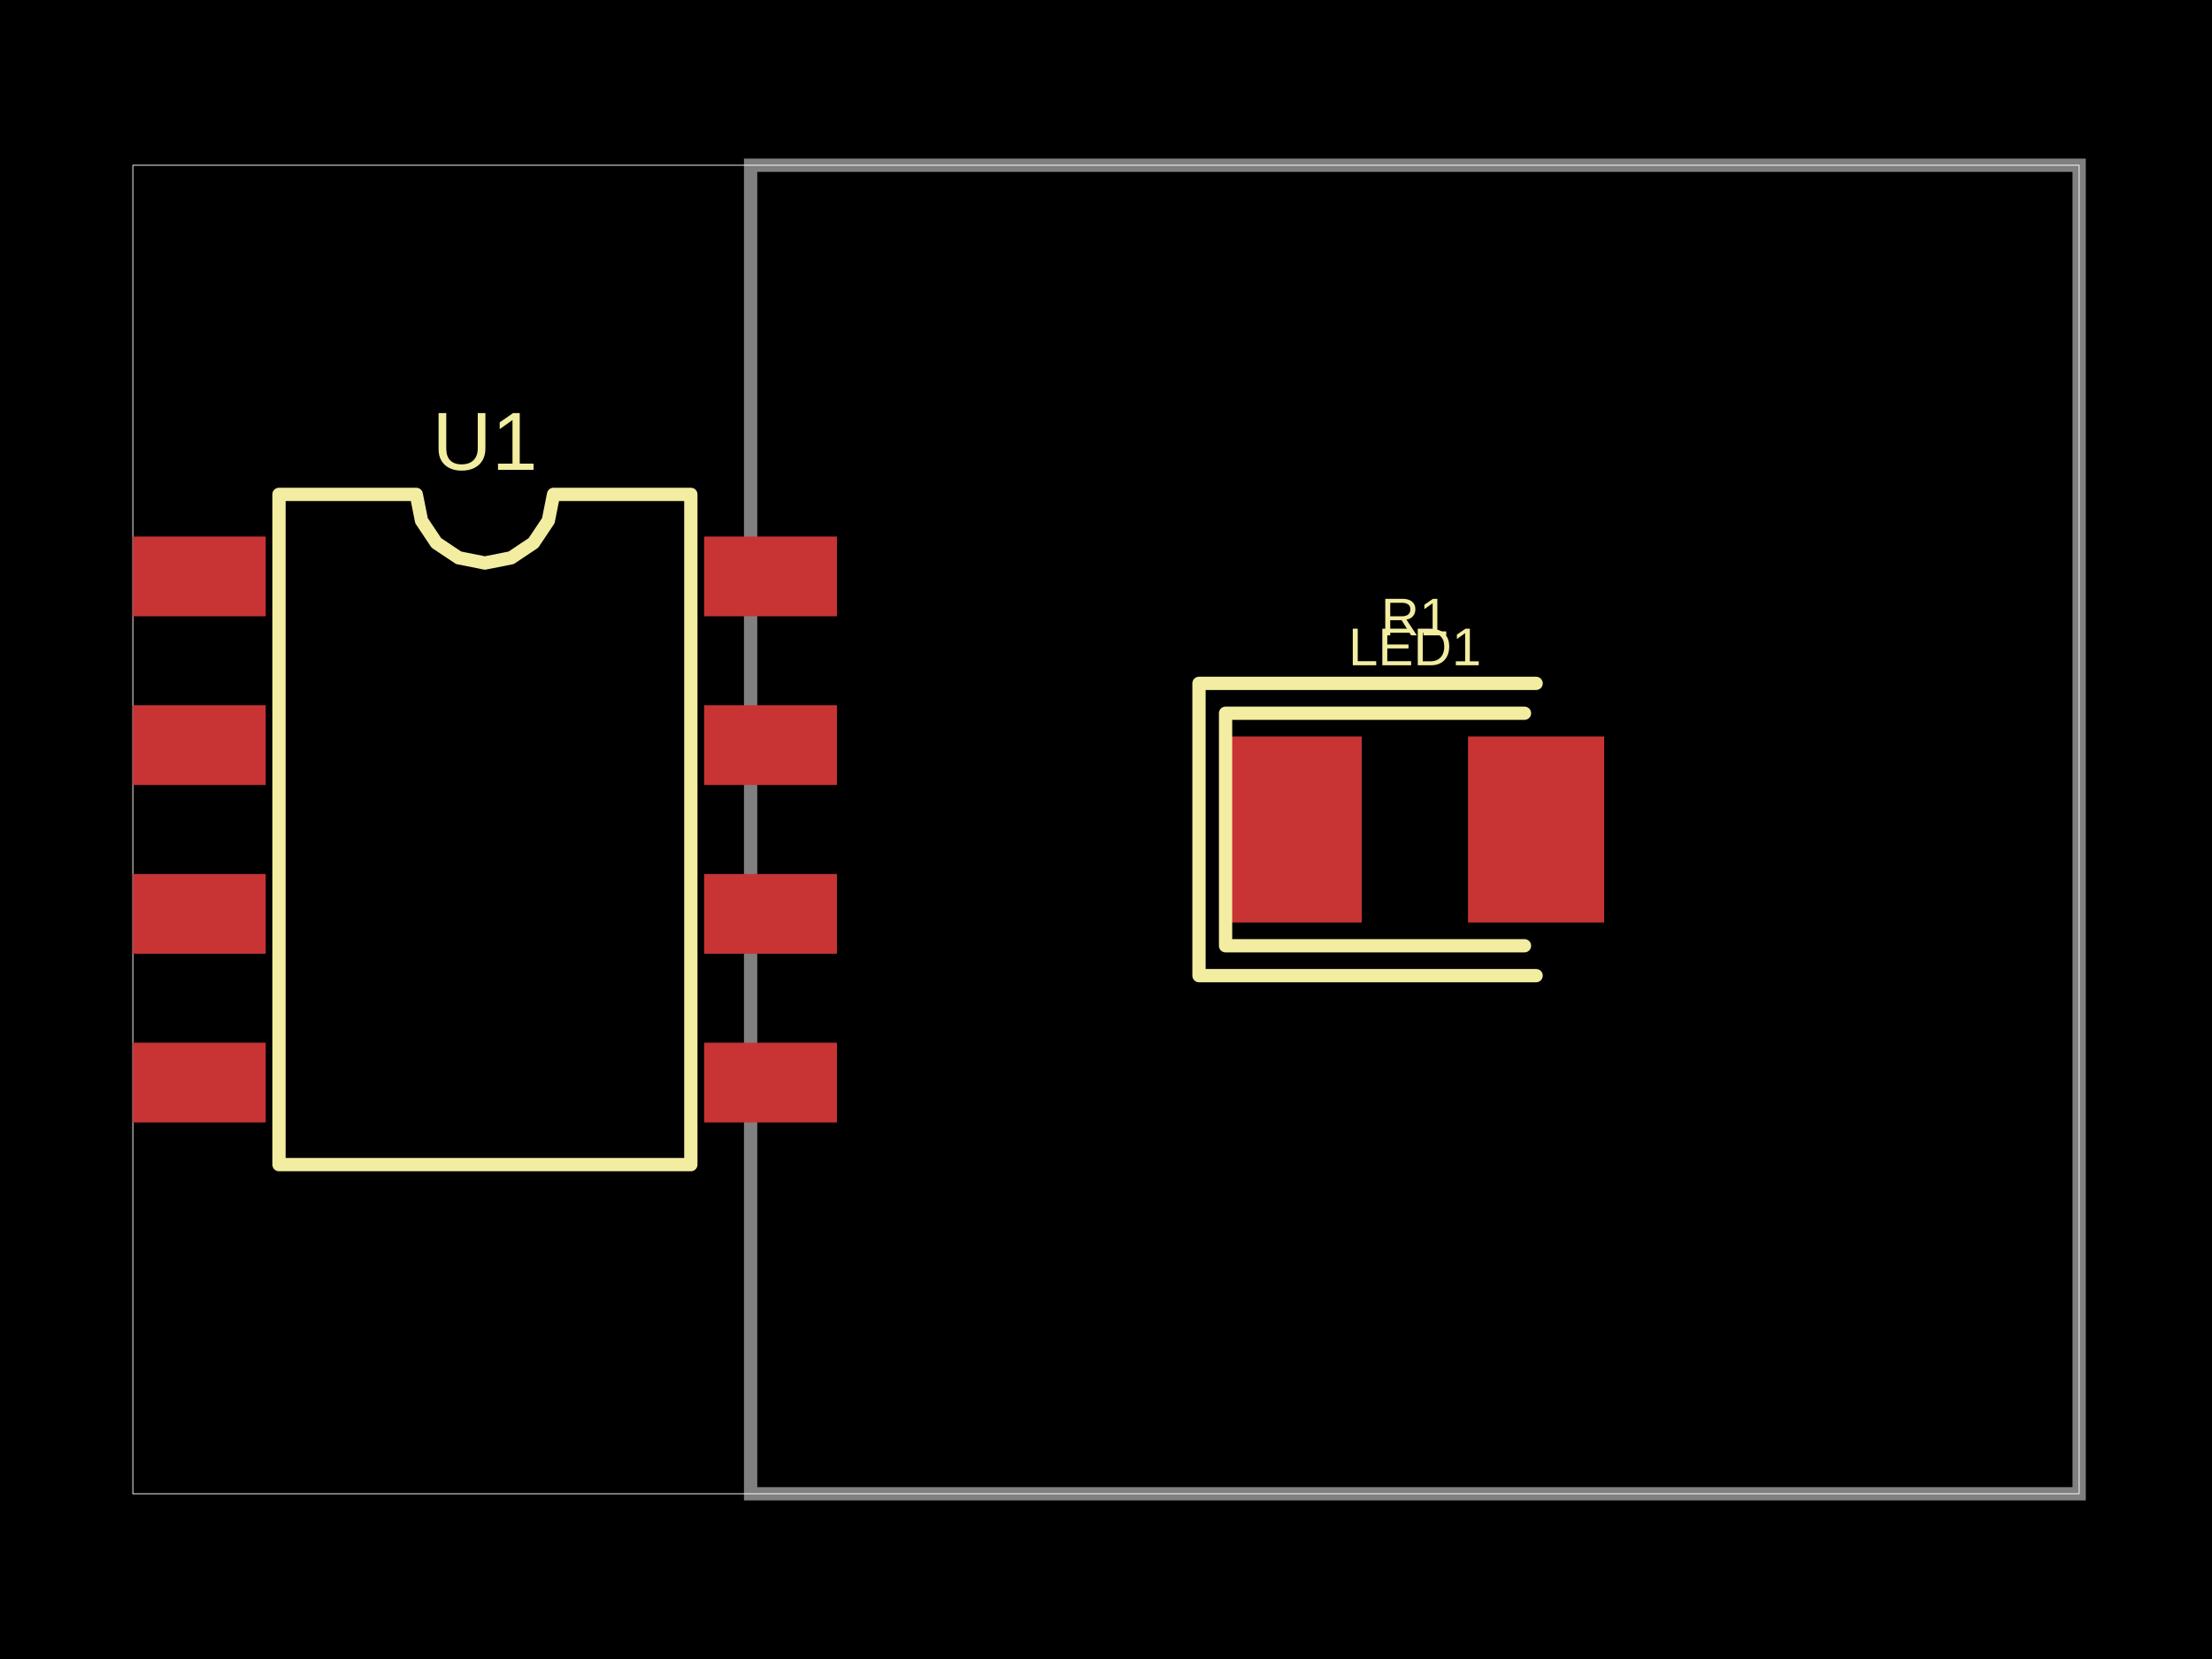
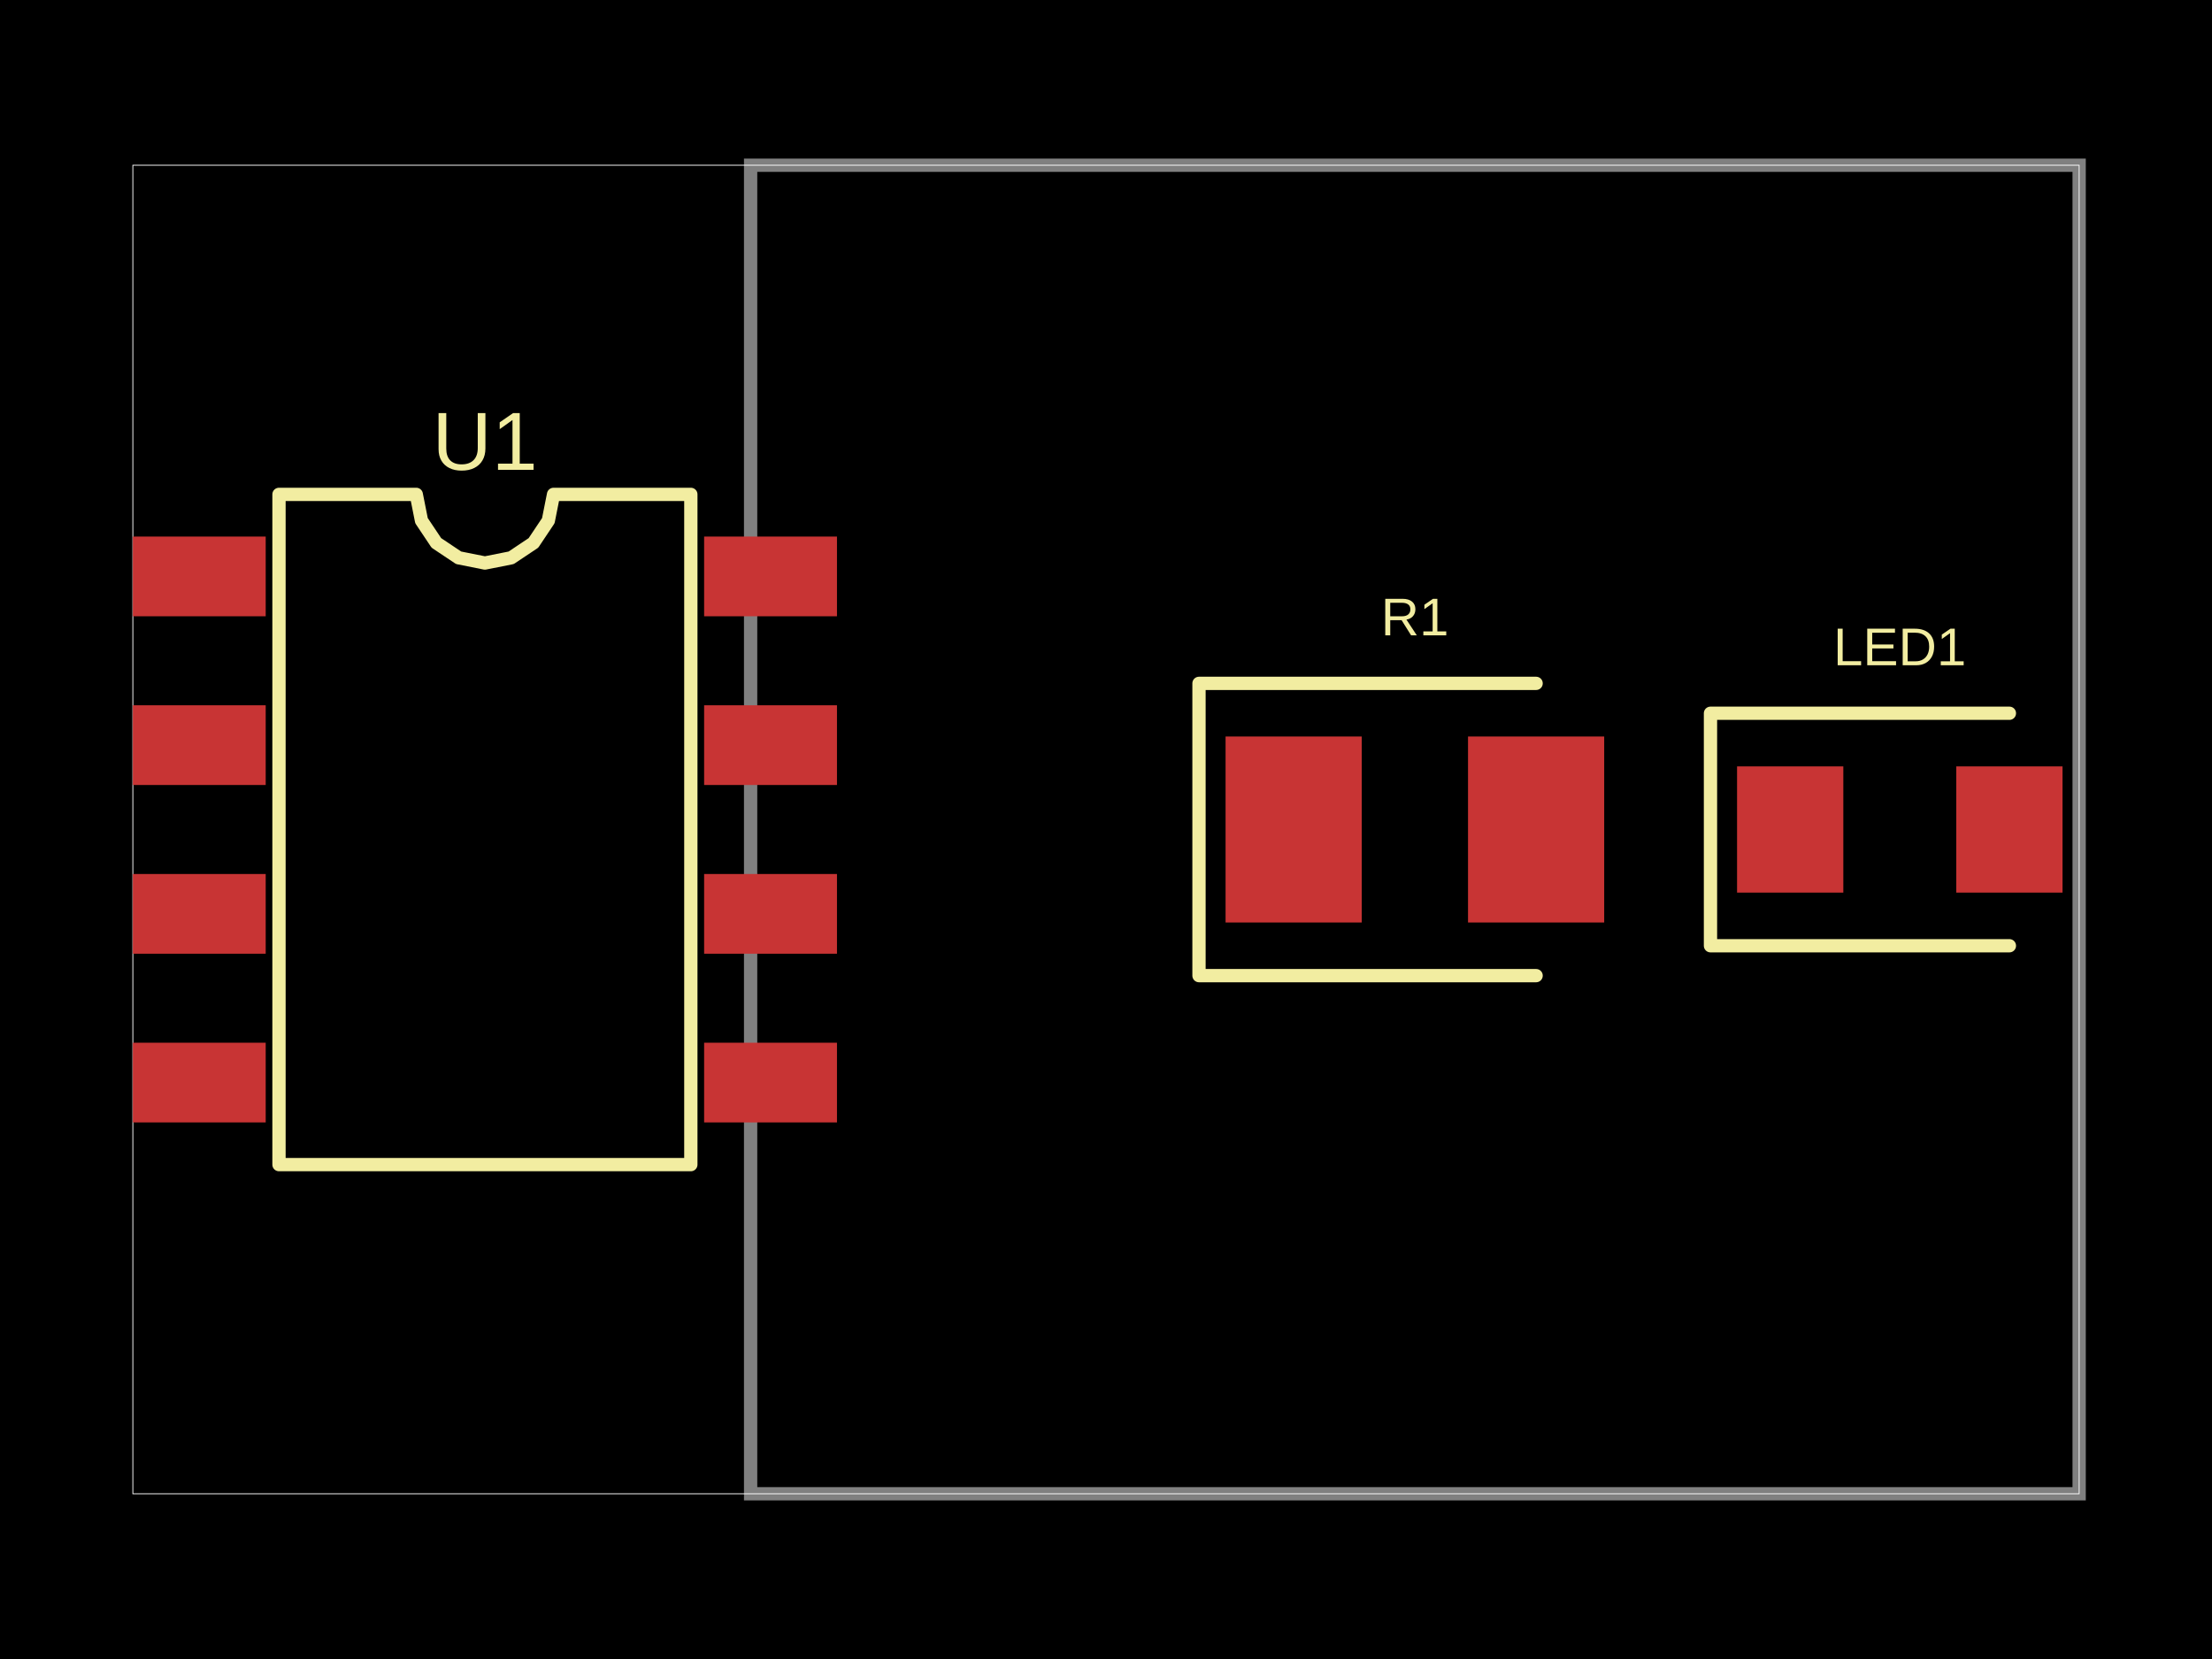
<svg xmlns="http://www.w3.org/2000/svg" width="800" height="600" data-software-used-string="@tscircuit/core@0.0.881">
  <style />
  <rect class="boundary" x="0" y="0" fill="#000" width="800" height="600" data-type="pcb_background" data-pcb-layer="global" />
  <rect class="pcb-boundary" fill="none" stroke="#fff" stroke-width="0.3" x="48.048" y="59.76" width="703.904" height="480.48" data-type="pcb_boundary" data-pcb-layer="global" />
  <path class="pcb-board" d="M 271.471 540.24 L 751.952 540.24 L 751.952 59.76 L 271.471 59.76 Z" fill="none" stroke="rgba(255, 255, 255, 0.5)" stroke-width="4.805" data-type="pcb_board" data-pcb-layer="board" />
  <rect class="pcb-pad" fill="rgb(200, 52, 52)" x="48.048" y="194.054" width="48.048" height="28.829" data-type="pcb_smtpad" data-pcb-layer="top" />
  <rect class="pcb-pad" fill="rgb(200, 52, 52)" x="48.048" y="255.075" width="48.048" height="28.829" data-type="pcb_smtpad" data-pcb-layer="top" />
  <rect class="pcb-pad" fill="rgb(200, 52, 52)" x="48.048" y="316.096" width="48.048" height="28.829" data-type="pcb_smtpad" data-pcb-layer="top" />
  <rect class="pcb-pad" fill="rgb(200, 52, 52)" x="48.048" y="377.117" width="48.048" height="28.829" data-type="pcb_smtpad" data-pcb-layer="top" />
  <rect class="pcb-pad" fill="rgb(200, 52, 52)" x="254.655" y="377.117" width="48.048" height="28.829" data-type="pcb_smtpad" data-pcb-layer="top" />
  <rect class="pcb-pad" fill="rgb(200, 52, 52)" x="254.655" y="316.096" width="48.048" height="28.829" data-type="pcb_smtpad" data-pcb-layer="top" />
  <rect class="pcb-pad" fill="rgb(200, 52, 52)" x="254.655" y="255.075" width="48.048" height="28.829" data-type="pcb_smtpad" data-pcb-layer="top" />
  <rect class="pcb-pad" fill="rgb(200, 52, 52)" x="254.655" y="194.054" width="48.048" height="28.829" data-type="pcb_smtpad" data-pcb-layer="top" />
  <rect class="pcb-pad" fill="rgb(200, 52, 52)" x="443.243" y="266.366" width="49.249" height="67.267" data-type="pcb_smtpad" data-pcb-layer="top" />
  <rect class="pcb-pad" fill="rgb(200, 52, 52)" x="530.931" y="266.366" width="49.249" height="67.267" data-type="pcb_smtpad" data-pcb-layer="top" />
-   <rect class="pcb-pad" fill="rgb(200, 52, 52)" x="452.853" y="277.177" width="38.438" height="45.646" data-type="pcb_smtpad" data-pcb-layer="top" />
-   <rect class="pcb-pad" fill="rgb(200, 52, 52)" x="532.132" y="277.177" width="38.438" height="45.646" data-type="pcb_smtpad" data-pcb-layer="top" />
+   <rect class="pcb-pad" fill="rgb(200, 52, 52)" x="628.228" y="277.177" width="38.438" height="45.646" data-type="pcb_smtpad" data-pcb-layer="top" />
+   <rect class="pcb-pad" fill="rgb(200, 52, 52)" x="707.508" y="277.177" width="38.438" height="45.646" data-type="pcb_smtpad" data-pcb-layer="top" />
  <path class="pcb-silkscreen pcb-silkscreen-top" d="M 100.901 421.201 L 100.901 178.799 L 150.551 178.799 L 152.44 188.299 L 157.822 196.353 L 165.875 201.734 L 175.375 203.624 L 184.875 201.734 L 192.929 196.353 L 198.311 188.299 L 200.2 178.799 L 249.85 178.799 L 249.85 421.201 L 100.901 421.201 Z" fill="none" stroke="#f2eda1" stroke-width="4.805" stroke-linecap="round" stroke-linejoin="round" data-pcb-component-id="pcb_component_0" data-pcb-silkscreen-path-id="pcb_silkscreen_path_0" data-type="pcb_silkscreen_path" data-pcb-layer="top" />
  <text x="0" y="0" dx="0" dy="0" fill="#f2eda1" font-family="Arial, sans-serif" font-size="29.81" text-anchor="middle" dominant-baseline="central" transform="matrix(1,0,0,1,175.3754,159.5796)" class="pcb-silkscreen-text pcb-silkscreen-top" data-pcb-silkscreen-text-id="pcb_component_0" stroke="none" data-type="pcb_silkscreen_text" data-pcb-layer="top">U1</text>
  <path class="pcb-silkscreen pcb-silkscreen-top" d="M 555.556 247.147 L 433.634 247.147 L 433.634 352.853 L 555.556 352.853" fill="none" stroke="#f2eda1" stroke-width="4.805" stroke-linecap="round" stroke-linejoin="round" data-pcb-component-id="pcb_component_1" data-pcb-silkscreen-path-id="pcb_silkscreen_path_1" data-type="pcb_silkscreen_path" data-pcb-layer="top" />
  <text x="0" y="0" dx="0" dy="0" fill="#f2eda1" font-family="Arial, sans-serif" font-size="19.219" text-anchor="middle" dominant-baseline="central" transform="matrix(1,0,0,1,511.7117,223.1231)" class="pcb-silkscreen-text pcb-silkscreen-top" data-pcb-silkscreen-text-id="pcb_component_1" stroke="none" data-type="pcb_silkscreen_text" data-pcb-layer="top">R1</text>
-   <path class="pcb-silkscreen pcb-silkscreen-top" d="M 551.351 257.958 L 443.243 257.958 L 443.243 342.042 L 551.351 342.042" fill="none" stroke="#f2eda1" stroke-width="4.805" stroke-linecap="round" stroke-linejoin="round" data-pcb-component-id="pcb_component_2" data-pcb-silkscreen-path-id="pcb_silkscreen_path_2" data-type="pcb_silkscreen_path" data-pcb-layer="top" />
-   <text x="0" y="0" dx="0" dy="0" fill="#f2eda1" font-family="Arial, sans-serif" font-size="19.219" text-anchor="middle" dominant-baseline="central" transform="matrix(1,0,0,1,511.7117,233.9339)" class="pcb-silkscreen-text pcb-silkscreen-top" data-pcb-silkscreen-text-id="pcb_component_2" stroke="none" data-type="pcb_silkscreen_text" data-pcb-layer="top">LED1</text>
+   <path class="pcb-silkscreen pcb-silkscreen-top" d="M 726.727 257.958 L 618.619 257.958 L 618.619 342.042 L 726.727 342.042" fill="none" stroke="#f2eda1" stroke-width="4.805" stroke-linecap="round" stroke-linejoin="round" data-pcb-component-id="pcb_component_2" data-pcb-silkscreen-path-id="pcb_silkscreen_path_2" data-type="pcb_silkscreen_path" data-pcb-layer="top" />
+   <text x="0" y="0" dx="0" dy="0" fill="#f2eda1" font-family="Arial, sans-serif" font-size="19.219" text-anchor="middle" dominant-baseline="central" transform="matrix(1,0,0,1,687.0871,233.9339)" class="pcb-silkscreen-text pcb-silkscreen-top" data-pcb-silkscreen-text-id="pcb_component_2" stroke="none" data-type="pcb_silkscreen_text" data-pcb-layer="top">LED1</text>
</svg>
